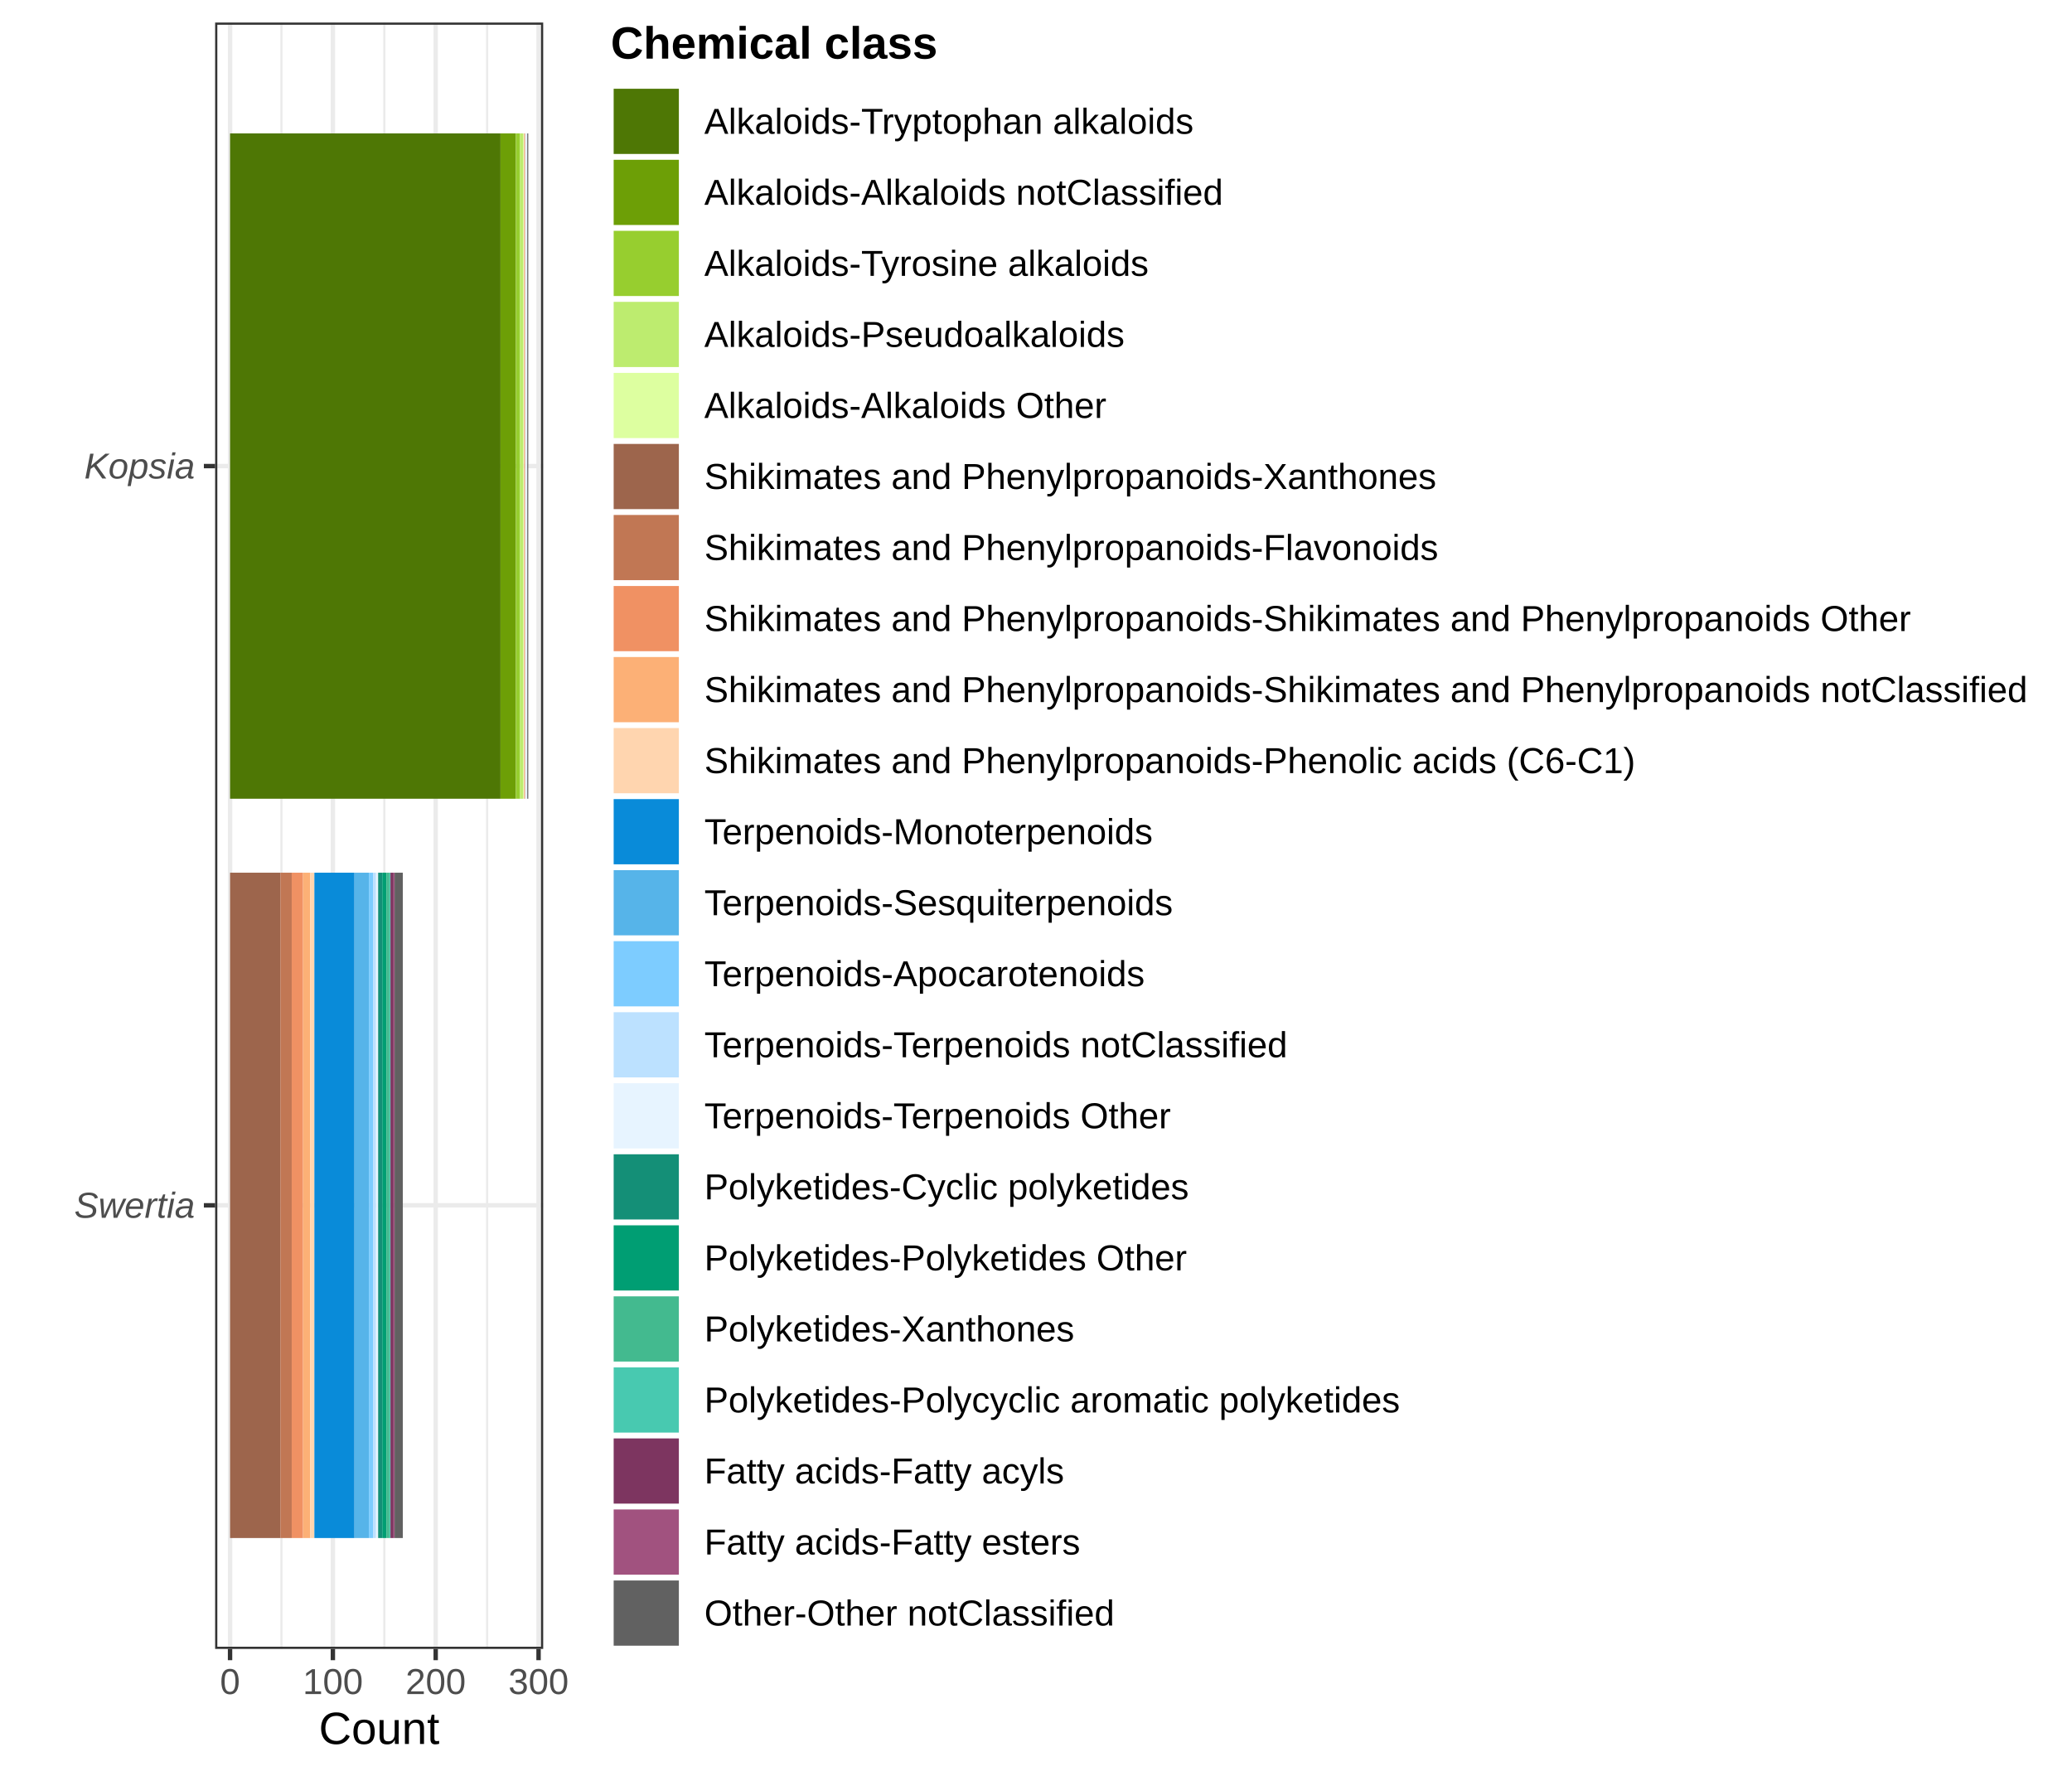
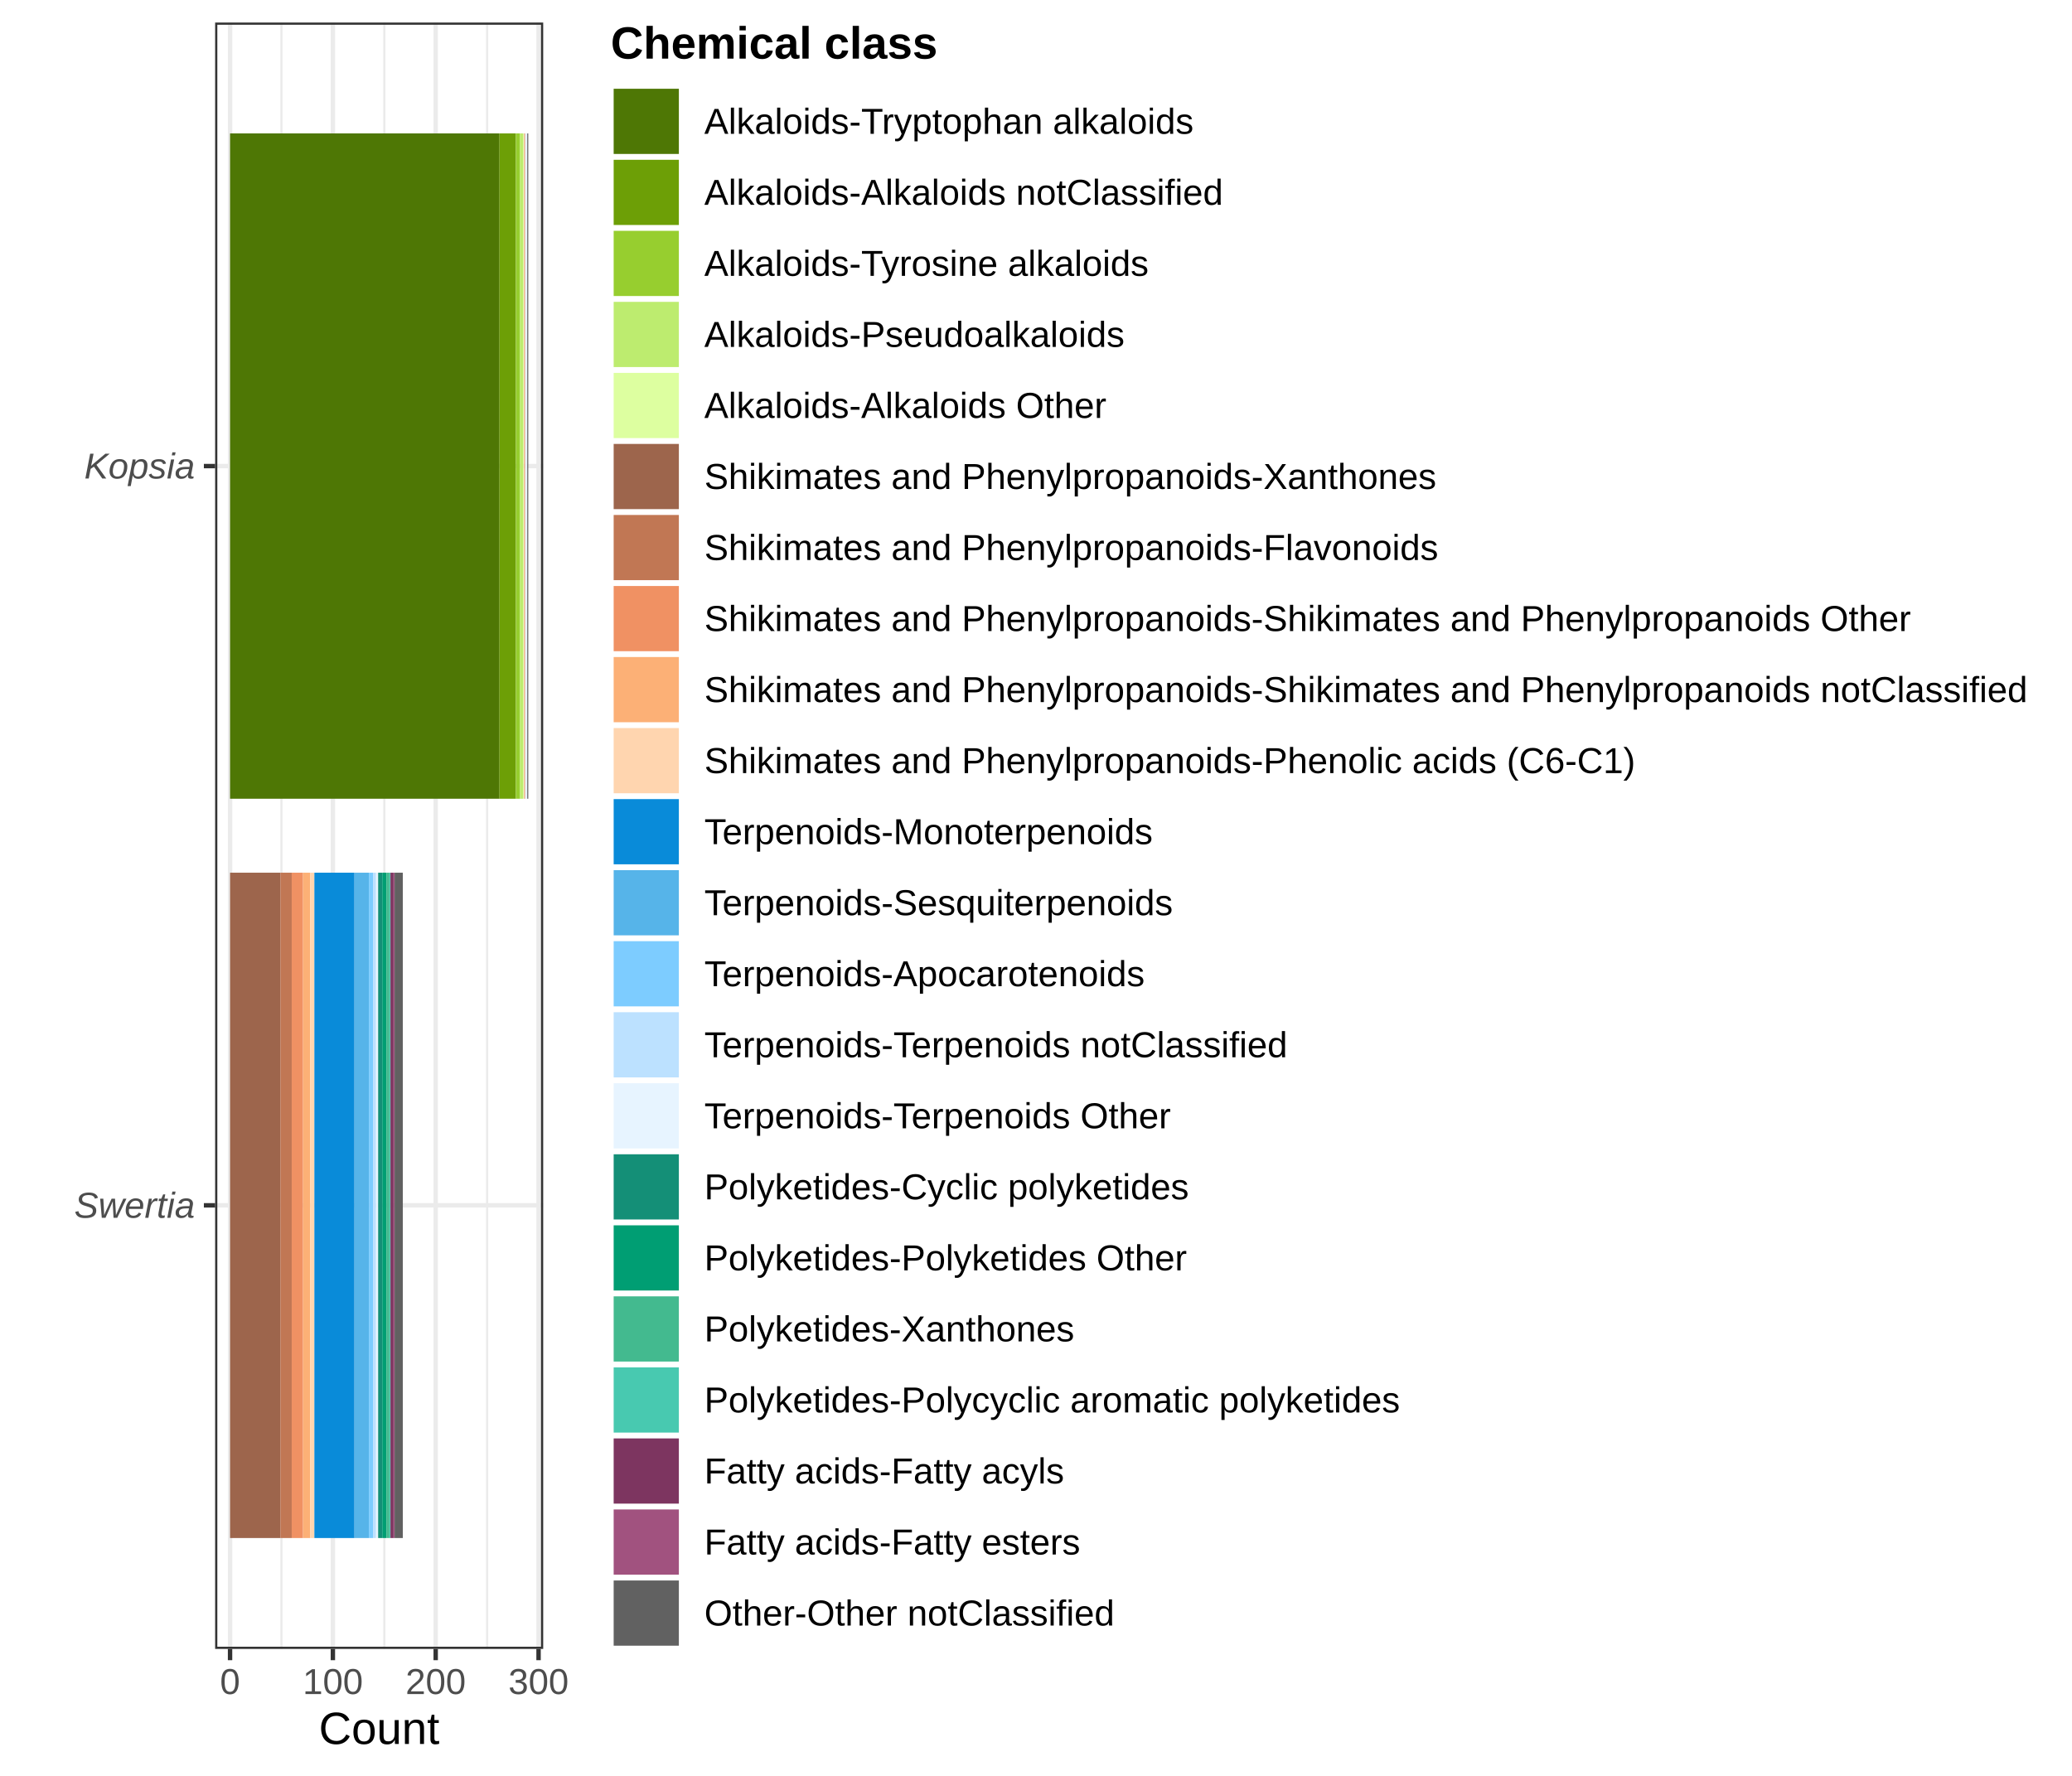
<svg xmlns="http://www.w3.org/2000/svg" width="504.00pt" height="432.00pt" viewBox="0 0 504.00 432.00">
  <g class="svglite">
    <defs>
      <style type="text/css">
    .svglite line, .svglite polyline, .svglite polygon, .svglite path, .svglite rect, .svglite circle {
      fill: none;
      stroke: #000000;
      stroke-linecap: round;
      stroke-linejoin: round;
      stroke-miterlimit: 10.00;
    }
    .svglite text {
      white-space: pre;
    }
    .svglite g.glyphgroup path {
      fill: inherit;
      stroke: none;
    }
  </style>
    </defs>
    <rect width="100%" height="100%" style="stroke: none; fill: #FFFFFF;" />
    <defs>
      <clipPath id="cpMC4wMHw1MDQuMDB8MC4wMHw0MzIuMDA=">
        <rect x="0.00" y="0.00" width="504.00" height="432.00" />
      </clipPath>
    </defs>
    <g clip-path="url(#cpMC4wMHw1MDQuMDB8MC4wMHw0MzIuMDA=)">
      <rect x="0.00" y="0.00" width="504.00" height="432.00" style="stroke-width: 1.07; stroke: #FFFFFF; fill: #FFFFFF;" />
    </g>
    <defs>
      <clipPath id="cpNTIuMzN8MTMyLjEyfDUuNDh8NDAxLjEy">
        <rect x="52.33" y="5.48" width="79.80" height="395.64" />
      </clipPath>
    </defs>
    <g clip-path="url(#cpNTIuMzN8MTMyLjEyfDUuNDh8NDAxLjEy)">
      <rect x="52.33" y="5.48" width="79.80" height="395.64" style="stroke-width: 1.07; stroke: none; fill: #FFFFFF;" />
      <polyline points="68.46,401.12 68.46,5.48 " style="stroke-width: 0.53; stroke: #EBEBEB; stroke-linecap: butt;" />
      <polyline points="93.48,401.12 93.48,5.48 " style="stroke-width: 0.53; stroke: #EBEBEB; stroke-linecap: butt;" />
      <polyline points="118.49,401.12 118.49,5.48 " style="stroke-width: 0.53; stroke: #EBEBEB; stroke-linecap: butt;" />
      <polyline points="52.33,293.21 132.12,293.21 " style="stroke-width: 1.07; stroke: #EBEBEB; stroke-linecap: butt;" />
      <polyline points="52.33,113.38 132.12,113.38 " style="stroke-width: 1.07; stroke: #EBEBEB; stroke-linecap: butt;" />
      <polyline points="55.96,401.12 55.96,5.48 " style="stroke-width: 1.07; stroke: #EBEBEB; stroke-linecap: butt;" />
      <polyline points="80.97,401.12 80.97,5.48 " style="stroke-width: 1.07; stroke: #EBEBEB; stroke-linecap: butt;" />
      <polyline points="105.98,401.12 105.98,5.48 " style="stroke-width: 1.07; stroke: #EBEBEB; stroke-linecap: butt;" />
      <polyline points="131.00,401.12 131.00,5.48 " style="stroke-width: 1.07; stroke: #EBEBEB; stroke-linecap: butt;" />
-       <rect x="55.96" y="32.45" width="65.79" height="161.85" style="stroke-width: 1.07; stroke: none; stroke-linecap: butt; stroke-linejoin: miter; fill: #4E7705;" />
-       <rect x="121.74" y="32.45" width="3.75" height="161.85" style="stroke-width: 1.07; stroke: none; stroke-linecap: butt; stroke-linejoin: miter; fill: #6D9F06;" />
+       <rect x="55.96" y="32.45" width="65.54" height="161.85" style="stroke-width: 1.07; stroke: none; stroke-linecap: butt; stroke-linejoin: miter; fill: #4E7705;" />
+       <rect x="121.49" y="32.45" width="4.00" height="161.85" style="stroke-width: 1.07; stroke: none; stroke-linecap: butt; stroke-linejoin: miter; fill: #6D9F06;" />
      <rect x="125.50" y="32.45" width="1.00" height="161.85" style="stroke-width: 1.07; stroke: none; stroke-linecap: butt; stroke-linejoin: miter; fill: #97CE2F;" />
      <rect x="126.50" y="32.45" width="0.75" height="161.85" style="stroke-width: 1.07; stroke: none; stroke-linecap: butt; stroke-linejoin: miter; fill: #BDEC6F;" />
      <rect x="127.25" y="32.45" width="0.25" height="161.85" style="stroke-width: 1.07; stroke: none; stroke-linecap: butt; stroke-linejoin: miter; fill: #DDFFA0;" />
      <rect x="55.96" y="212.29" width="12.26" height="161.85" style="stroke-width: 1.07; stroke: none; stroke-linecap: butt; stroke-linejoin: miter; fill: #9D654C;" />
      <rect x="68.21" y="212.29" width="2.75" height="161.85" style="stroke-width: 1.07; stroke: none; stroke-linecap: butt; stroke-linejoin: miter; fill: #C17754;" />
      <rect x="70.96" y="212.29" width="2.75" height="161.85" style="stroke-width: 1.07; stroke: none; stroke-linecap: butt; stroke-linejoin: miter; fill: #F09163;" />
      <rect x="127.50" y="32.45" width="0.25" height="161.85" style="stroke-width: 1.07; stroke: none; stroke-linecap: butt; stroke-linejoin: miter; fill: #F09163;" />
      <rect x="73.72" y="212.29" width="1.75" height="161.85" style="stroke-width: 1.07; stroke: none; stroke-linecap: butt; stroke-linejoin: miter; fill: #FCB076;" />
      <rect x="75.47" y="212.29" width="1.00" height="161.85" style="stroke-width: 1.07; stroke: none; stroke-linecap: butt; stroke-linejoin: miter; fill: #FFD5AF;" />
      <rect x="76.47" y="212.29" width="9.76" height="161.85" style="stroke-width: 1.07; stroke: none; stroke-linecap: butt; stroke-linejoin: miter; fill: #098BD9;" />
      <rect x="86.22" y="212.29" width="3.50" height="161.85" style="stroke-width: 1.07; stroke: none; stroke-linecap: butt; stroke-linejoin: miter; fill: #56B4E9;" />
      <rect x="89.73" y="212.29" width="1.00" height="161.85" style="stroke-width: 1.07; stroke: none; stroke-linecap: butt; stroke-linejoin: miter; fill: #7DCCFF;" />
      <rect x="90.73" y="212.29" width="0.75" height="161.85" style="stroke-width: 1.07; stroke: none; stroke-linecap: butt; stroke-linejoin: miter; fill: #BCE1FF;" />
      <rect x="127.75" y="32.45" width="0.50" height="161.85" style="stroke-width: 1.07; stroke: none; stroke-linecap: butt; stroke-linejoin: miter; fill: #E7F4FF;" />
      <rect x="91.48" y="212.29" width="0.50" height="161.85" style="stroke-width: 1.07; stroke: none; stroke-linecap: butt; stroke-linejoin: miter; fill: #E7F4FF;" />
      <rect x="91.98" y="212.29" width="1.00" height="161.85" style="stroke-width: 1.07; stroke: none; stroke-linecap: butt; stroke-linejoin: miter; fill: #148F77;" />
      <rect x="92.98" y="212.29" width="1.00" height="161.85" style="stroke-width: 1.07; stroke: none; stroke-linecap: butt; stroke-linejoin: miter; fill: #009E73;" />
      <rect x="93.98" y="212.29" width="0.75" height="161.85" style="stroke-width: 1.07; stroke: none; stroke-linecap: butt; stroke-linejoin: miter; fill: #43BA8F;" />
      <rect x="94.73" y="212.29" width="0.25" height="161.85" style="stroke-width: 1.07; stroke: none; stroke-linecap: butt; stroke-linejoin: miter; fill: #48C9B0;" />
      <rect x="94.98" y="212.29" width="0.75" height="161.85" style="stroke-width: 1.07; stroke: none; stroke-linecap: butt; stroke-linejoin: miter; fill: #7D3560;" />
      <rect x="95.73" y="212.29" width="0.25" height="161.85" style="stroke-width: 1.07; stroke: none; stroke-linecap: butt; stroke-linejoin: miter; fill: #A1527F;" />
      <rect x="95.98" y="212.29" width="2.00" height="161.85" style="stroke-width: 1.07; stroke: none; stroke-linecap: butt; stroke-linejoin: miter; fill: #616161;" />
      <rect x="128.25" y="32.45" width="0.25" height="161.85" style="stroke-width: 1.07; stroke: none; stroke-linecap: butt; stroke-linejoin: miter; fill: #616161;" />
      <rect x="52.33" y="5.48" width="79.80" height="395.64" style="stroke-width: 1.07; stroke: #333333;" />
    </g>
    <g clip-path="url(#cpMC4wMHw1MDQuMDB8MC4wMHw0MzIuMDA=)">
      <text x="47.40" y="296.24" text-anchor="end" style="font-size: 8.80px; font-style: italic;fill: #4D4D4D; font-family: &quot;Liberation Sans&quot;;" textLength="29.33px" lengthAdjust="spacingAndGlyphs">Swertia</text>
      <text x="47.40" y="116.41" text-anchor="end" style="font-size: 8.80px; font-style: italic;fill: #4D4D4D; font-family: &quot;Liberation Sans&quot;;" textLength="26.91px" lengthAdjust="spacingAndGlyphs">Kopsia</text>
      <polyline points="49.59,293.21 52.33,293.21 " style="stroke-width: 1.07; stroke: #333333; stroke-linecap: butt;" />
      <polyline points="49.59,113.38 52.33,113.38 " style="stroke-width: 1.07; stroke: #333333; stroke-linecap: butt;" />
      <polyline points="55.96,403.86 55.96,401.12 " style="stroke-width: 1.07; stroke: #333333; stroke-linecap: butt;" />
      <polyline points="80.97,403.86 80.97,401.12 " style="stroke-width: 1.07; stroke: #333333; stroke-linecap: butt;" />
      <polyline points="105.98,403.86 105.98,401.12 " style="stroke-width: 1.07; stroke: #333333; stroke-linecap: butt;" />
      <polyline points="131.00,403.86 131.00,401.12 " style="stroke-width: 1.07; stroke: #333333; stroke-linecap: butt;" />
      <text x="55.96" y="412.10" text-anchor="middle" style="font-size: 8.80px;fill: #4D4D4D; font-family: &quot;Liberation Sans&quot;;" textLength="4.89px" lengthAdjust="spacingAndGlyphs">0</text>
      <text x="80.97" y="412.10" text-anchor="middle" style="font-size: 8.80px;fill: #4D4D4D; font-family: &quot;Liberation Sans&quot;;" textLength="14.67px" lengthAdjust="spacingAndGlyphs">100</text>
      <text x="105.98" y="412.10" text-anchor="middle" style="font-size: 8.80px;fill: #4D4D4D; font-family: &quot;Liberation Sans&quot;;" textLength="14.67px" lengthAdjust="spacingAndGlyphs">200</text>
      <text x="131.00" y="412.10" text-anchor="middle" style="font-size: 8.80px;fill: #4D4D4D; font-family: &quot;Liberation Sans&quot;;" textLength="14.67px" lengthAdjust="spacingAndGlyphs">300</text>
      <text x="92.23" y="424.24" text-anchor="middle" style="font-size: 11.00px; font-family: &quot;Liberation Sans&quot;;" textLength="29.38px" lengthAdjust="spacingAndGlyphs">Count</text>
      <rect x="143.08" y="0.074" width="355.44" height="406.45" style="stroke-width: 1.07; stroke: none; fill: #FFFFFF;" />
      <text x="148.56" y="14.26" style="font-size: 11.00px; font-weight: bold; font-family: &quot;Liberation Sans&quot;;" textLength="79.56px" lengthAdjust="spacingAndGlyphs">Chemical class</text>
      <rect x="148.56" y="20.88" width="17.28" height="17.28" style="stroke-width: 1.07; stroke: none; fill: #FFFFFF;" />
      <rect x="149.27" y="21.59" width="15.86" height="15.86" style="stroke-width: 1.07; stroke: none; stroke-linecap: butt; stroke-linejoin: miter; fill: #4E7705;" />
      <rect x="148.56" y="38.16" width="17.28" height="17.28" style="stroke-width: 1.07; stroke: none; fill: #FFFFFF;" />
      <rect x="149.27" y="38.87" width="15.86" height="15.86" style="stroke-width: 1.07; stroke: none; stroke-linecap: butt; stroke-linejoin: miter; fill: #6D9F06;" />
      <rect x="148.56" y="55.44" width="17.28" height="17.28" style="stroke-width: 1.07; stroke: none; fill: #FFFFFF;" />
      <rect x="149.27" y="56.15" width="15.86" height="15.86" style="stroke-width: 1.07; stroke: none; stroke-linecap: butt; stroke-linejoin: miter; fill: #97CE2F;" />
      <rect x="148.56" y="72.72" width="17.28" height="17.28" style="stroke-width: 1.07; stroke: none; fill: #FFFFFF;" />
      <rect x="149.27" y="73.43" width="15.86" height="15.86" style="stroke-width: 1.07; stroke: none; stroke-linecap: butt; stroke-linejoin: miter; fill: #BDEC6F;" />
      <rect x="148.56" y="90.00" width="17.28" height="17.28" style="stroke-width: 1.07; stroke: none; fill: #FFFFFF;" />
      <rect x="149.27" y="90.71" width="15.86" height="15.86" style="stroke-width: 1.07; stroke: none; stroke-linecap: butt; stroke-linejoin: miter; fill: #DDFFA0;" />
      <rect x="148.56" y="107.28" width="17.28" height="17.28" style="stroke-width: 1.07; stroke: none; fill: #FFFFFF;" />
      <rect x="149.27" y="107.99" width="15.86" height="15.86" style="stroke-width: 1.07; stroke: none; stroke-linecap: butt; stroke-linejoin: miter; fill: #9D654C;" />
      <rect x="148.56" y="124.56" width="17.28" height="17.28" style="stroke-width: 1.07; stroke: none; fill: #FFFFFF;" />
      <rect x="149.27" y="125.27" width="15.86" height="15.86" style="stroke-width: 1.07; stroke: none; stroke-linecap: butt; stroke-linejoin: miter; fill: #C17754;" />
      <rect x="148.56" y="141.84" width="17.28" height="17.28" style="stroke-width: 1.07; stroke: none; fill: #FFFFFF;" />
      <rect x="149.27" y="142.55" width="15.86" height="15.86" style="stroke-width: 1.07; stroke: none; stroke-linecap: butt; stroke-linejoin: miter; fill: #F09163;" />
      <rect x="148.56" y="159.12" width="17.28" height="17.28" style="stroke-width: 1.07; stroke: none; fill: #FFFFFF;" />
      <rect x="149.27" y="159.83" width="15.86" height="15.86" style="stroke-width: 1.07; stroke: none; stroke-linecap: butt; stroke-linejoin: miter; fill: #FCB076;" />
      <rect x="148.56" y="176.40" width="17.28" height="17.28" style="stroke-width: 1.07; stroke: none; fill: #FFFFFF;" />
      <rect x="149.27" y="177.11" width="15.86" height="15.86" style="stroke-width: 1.07; stroke: none; stroke-linecap: butt; stroke-linejoin: miter; fill: #FFD5AF;" />
      <rect x="148.56" y="193.68" width="17.28" height="17.28" style="stroke-width: 1.07; stroke: none; fill: #FFFFFF;" />
      <rect x="149.27" y="194.39" width="15.86" height="15.86" style="stroke-width: 1.07; stroke: none; stroke-linecap: butt; stroke-linejoin: miter; fill: #098BD9;" />
      <rect x="148.56" y="210.96" width="17.28" height="17.28" style="stroke-width: 1.07; stroke: none; fill: #FFFFFF;" />
      <rect x="149.27" y="211.67" width="15.86" height="15.86" style="stroke-width: 1.07; stroke: none; stroke-linecap: butt; stroke-linejoin: miter; fill: #56B4E9;" />
      <rect x="148.56" y="228.24" width="17.28" height="17.28" style="stroke-width: 1.07; stroke: none; fill: #FFFFFF;" />
      <rect x="149.27" y="228.95" width="15.86" height="15.86" style="stroke-width: 1.07; stroke: none; stroke-linecap: butt; stroke-linejoin: miter; fill: #7DCCFF;" />
      <rect x="148.56" y="245.52" width="17.28" height="17.28" style="stroke-width: 1.07; stroke: none; fill: #FFFFFF;" />
      <rect x="149.27" y="246.23" width="15.86" height="15.86" style="stroke-width: 1.07; stroke: none; stroke-linecap: butt; stroke-linejoin: miter; fill: #BCE1FF;" />
      <rect x="148.56" y="262.80" width="17.28" height="17.28" style="stroke-width: 1.07; stroke: none; fill: #FFFFFF;" />
      <rect x="149.27" y="263.51" width="15.86" height="15.86" style="stroke-width: 1.07; stroke: none; stroke-linecap: butt; stroke-linejoin: miter; fill: #E7F4FF;" />
      <rect x="148.56" y="280.08" width="17.28" height="17.28" style="stroke-width: 1.07; stroke: none; fill: #FFFFFF;" />
      <rect x="149.27" y="280.79" width="15.86" height="15.86" style="stroke-width: 1.07; stroke: none; stroke-linecap: butt; stroke-linejoin: miter; fill: #148F77;" />
      <rect x="148.56" y="297.36" width="17.28" height="17.28" style="stroke-width: 1.07; stroke: none; fill: #FFFFFF;" />
      <rect x="149.27" y="298.07" width="15.86" height="15.86" style="stroke-width: 1.07; stroke: none; stroke-linecap: butt; stroke-linejoin: miter; fill: #009E73;" />
      <rect x="148.56" y="314.64" width="17.28" height="17.28" style="stroke-width: 1.07; stroke: none; fill: #FFFFFF;" />
      <rect x="149.27" y="315.35" width="15.86" height="15.86" style="stroke-width: 1.07; stroke: none; stroke-linecap: butt; stroke-linejoin: miter; fill: #43BA8F;" />
      <rect x="148.56" y="331.92" width="17.28" height="17.28" style="stroke-width: 1.07; stroke: none; fill: #FFFFFF;" />
      <rect x="149.27" y="332.63" width="15.86" height="15.86" style="stroke-width: 1.07; stroke: none; stroke-linecap: butt; stroke-linejoin: miter; fill: #48C9B0;" />
      <rect x="148.56" y="349.20" width="17.28" height="17.28" style="stroke-width: 1.07; stroke: none; fill: #FFFFFF;" />
      <rect x="149.27" y="349.91" width="15.86" height="15.86" style="stroke-width: 1.07; stroke: none; stroke-linecap: butt; stroke-linejoin: miter; fill: #7D3560;" />
      <rect x="148.56" y="366.48" width="17.28" height="17.28" style="stroke-width: 1.07; stroke: none; fill: #FFFFFF;" />
      <rect x="149.27" y="367.19" width="15.86" height="15.86" style="stroke-width: 1.07; stroke: none; stroke-linecap: butt; stroke-linejoin: miter; fill: #A1527F;" />
      <rect x="148.56" y="383.76" width="17.28" height="17.28" style="stroke-width: 1.07; stroke: none; fill: #FFFFFF;" />
      <rect x="149.27" y="384.47" width="15.86" height="15.86" style="stroke-width: 1.07; stroke: none; stroke-linecap: butt; stroke-linejoin: miter; fill: #616161;" />
      <text x="171.32" y="32.55" style="font-size: 8.80px; font-family: &quot;Liberation Sans&quot;;" textLength="118.97px" lengthAdjust="spacingAndGlyphs">Alkaloids-Tryptophan alkaloids</text>
      <text x="171.32" y="49.83" style="font-size: 8.80px; font-family: &quot;Liberation Sans&quot;;" textLength="126.16px" lengthAdjust="spacingAndGlyphs">Alkaloids-Alkaloids notClassified</text>
      <text x="171.32" y="67.11" style="font-size: 8.80px; font-family: &quot;Liberation Sans&quot;;" textLength="108.06px" lengthAdjust="spacingAndGlyphs">Alkaloids-Tyrosine alkaloids</text>
      <text x="171.32" y="84.39" style="font-size: 8.80px; font-family: &quot;Liberation Sans&quot;;" textLength="102.22px" lengthAdjust="spacingAndGlyphs">Alkaloids-Pseudoalkaloids</text>
      <text x="171.32" y="101.67" style="font-size: 8.80px; font-family: &quot;Liberation Sans&quot;;" textLength="97.78px" lengthAdjust="spacingAndGlyphs">Alkaloids-Alkaloids Other</text>
      <text x="171.32" y="118.95" style="font-size: 8.80px; font-family: &quot;Liberation Sans&quot;;" textLength="177.98px" lengthAdjust="spacingAndGlyphs">Shikimates and Phenylpropanoids-Xanthones</text>
      <text x="171.32" y="136.23" style="font-size: 8.80px; font-family: &quot;Liberation Sans&quot;;" textLength="178.47px" lengthAdjust="spacingAndGlyphs">Shikimates and Phenylpropanoids-Flavonoids</text>
      <text x="171.32" y="153.51" style="font-size: 8.80px; font-family: &quot;Liberation Sans&quot;;" textLength="293.34px" lengthAdjust="spacingAndGlyphs">Shikimates and Phenylpropanoids-Shikimates and Phenylpropanoids Other</text>
      <text x="171.32" y="170.79" style="font-size: 8.80px; font-family: &quot;Liberation Sans&quot;;" textLength="321.72px" lengthAdjust="spacingAndGlyphs">Shikimates and Phenylpropanoids-Shikimates and Phenylpropanoids notClassified</text>
      <text x="171.32" y="188.07" style="font-size: 8.80px; font-family: &quot;Liberation Sans&quot;;" textLength="226.36px" lengthAdjust="spacingAndGlyphs">Shikimates and Phenylpropanoids-Phenolic acids (C6-C1)</text>
      <text x="171.32" y="205.35" style="font-size: 8.80px; font-family: &quot;Liberation Sans&quot;;" textLength="109.02px" lengthAdjust="spacingAndGlyphs">Terpenoids-Monoterpenoids</text>
      <text x="171.32" y="222.63" style="font-size: 8.80px; font-family: &quot;Liberation Sans&quot;;" textLength="113.92px" lengthAdjust="spacingAndGlyphs">Terpenoids-Sesquiterpenoids</text>
      <text x="171.32" y="239.91" style="font-size: 8.80px; font-family: &quot;Liberation Sans&quot;;" textLength="107.08px" lengthAdjust="spacingAndGlyphs">Terpenoids-Apocarotenoids</text>
      <text x="171.32" y="257.19" style="font-size: 8.80px; font-family: &quot;Liberation Sans&quot;;" textLength="141.78px" lengthAdjust="spacingAndGlyphs">Terpenoids-Terpenoids notClassified</text>
      <text x="171.32" y="274.47" style="font-size: 8.80px; font-family: &quot;Liberation Sans&quot;;" textLength="113.41px" lengthAdjust="spacingAndGlyphs">Terpenoids-Terpenoids Other</text>
      <text x="171.32" y="291.75" style="font-size: 8.80px; font-family: &quot;Liberation Sans&quot;;" textLength="117.86px" lengthAdjust="spacingAndGlyphs">Polyketides-Cyclic polyketides</text>
      <text x="171.32" y="309.03" style="font-size: 8.80px; font-family: &quot;Liberation Sans&quot;;" textLength="117.34px" lengthAdjust="spacingAndGlyphs">Polyketides-Polyketides Other</text>
      <text x="171.32" y="326.31" style="font-size: 8.80px; font-family: &quot;Liberation Sans&quot;;" textLength="89.98px" lengthAdjust="spacingAndGlyphs">Polyketides-Xanthones</text>
      <text x="171.32" y="343.59" style="font-size: 8.80px; font-family: &quot;Liberation Sans&quot;;" textLength="169.19px" lengthAdjust="spacingAndGlyphs">Polyketides-Polycyclic aromatic polyketides</text>
      <text x="171.32" y="360.87" style="font-size: 8.80px; font-family: &quot;Liberation Sans&quot;;" textLength="87.50px" lengthAdjust="spacingAndGlyphs">Fatty acids-Fatty acyls</text>
      <text x="171.32" y="378.15" style="font-size: 8.80px; font-family: &quot;Liberation Sans&quot;;" textLength="91.39px" lengthAdjust="spacingAndGlyphs">Fatty acids-Fatty esters</text>
      <text x="171.32" y="395.43" style="font-size: 8.80px; font-family: &quot;Liberation Sans&quot;;" textLength="99.69px" lengthAdjust="spacingAndGlyphs">Other-Other notClassified</text>
    </g>
  </g>
</svg>
